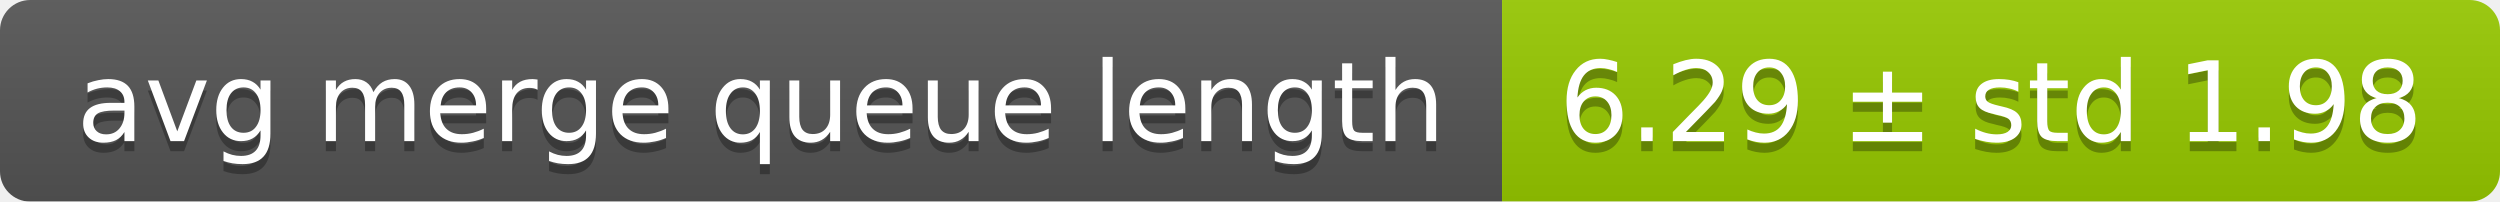
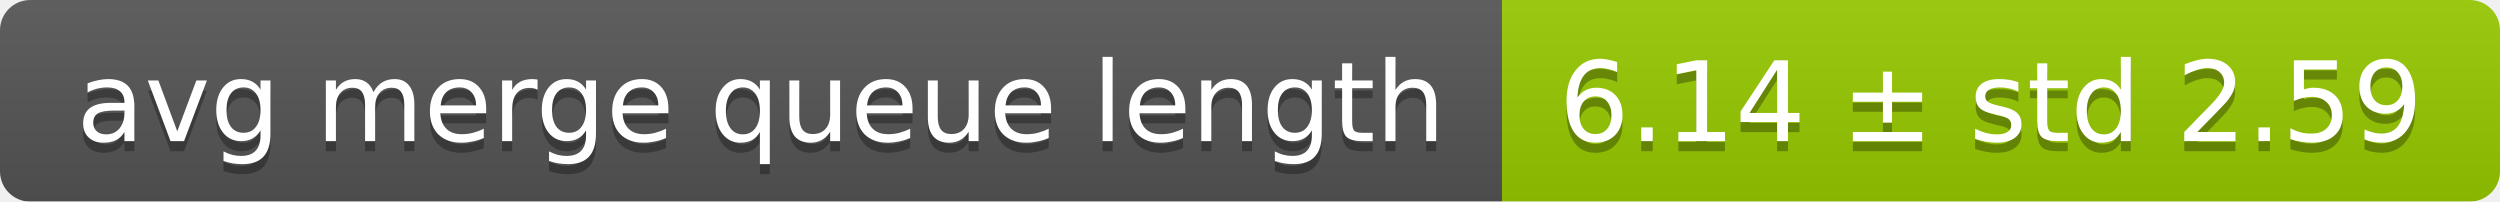
<svg xmlns="http://www.w3.org/2000/svg" width="248" height="20">
  <linearGradient id="smooth" x2="0" y2="100%">
    <stop offset="0" stop-color="#bbb" stop-opacity=".1" />
    <stop offset="1" stop-opacity=".1" />
  </linearGradient>
  <mask id="round">
    <rect width="248" height="20" rx="3" fill="#fff" />
  </mask>
  <g mask="url(#round)">
    <rect width="149" height="20" fill="#555" />
    <rect x="149" width="99" height="20" fill="#97ca00" />
    <rect width="248" height="20" fill="url(#smooth)" />
  </g>
  <g fill="#fff" text-anchor="middle" font-family="DejaVu Sans,Verdana,Geneva,sans-serif" font-size="11">
    <text x="75.5" y="15" fill="#010101" fill-opacity=".3">avg merge queue length</text>
    <text x="75.5" y="14">avg merge queue length</text>
-     <text x="197.5" y="15" fill="#010101" fill-opacity=".3">6.29 ± std 1.98</text>
-     <text x="197.5" y="14">6.29 ± std 1.98</text>
+     <text x="197.5" y="15" fill="#010101" fill-opacity=".3">6.14 ± std 2.59</text>
+     <text x="197.5" y="14">6.14 ± std 2.59</text>
  </g>
</svg>
